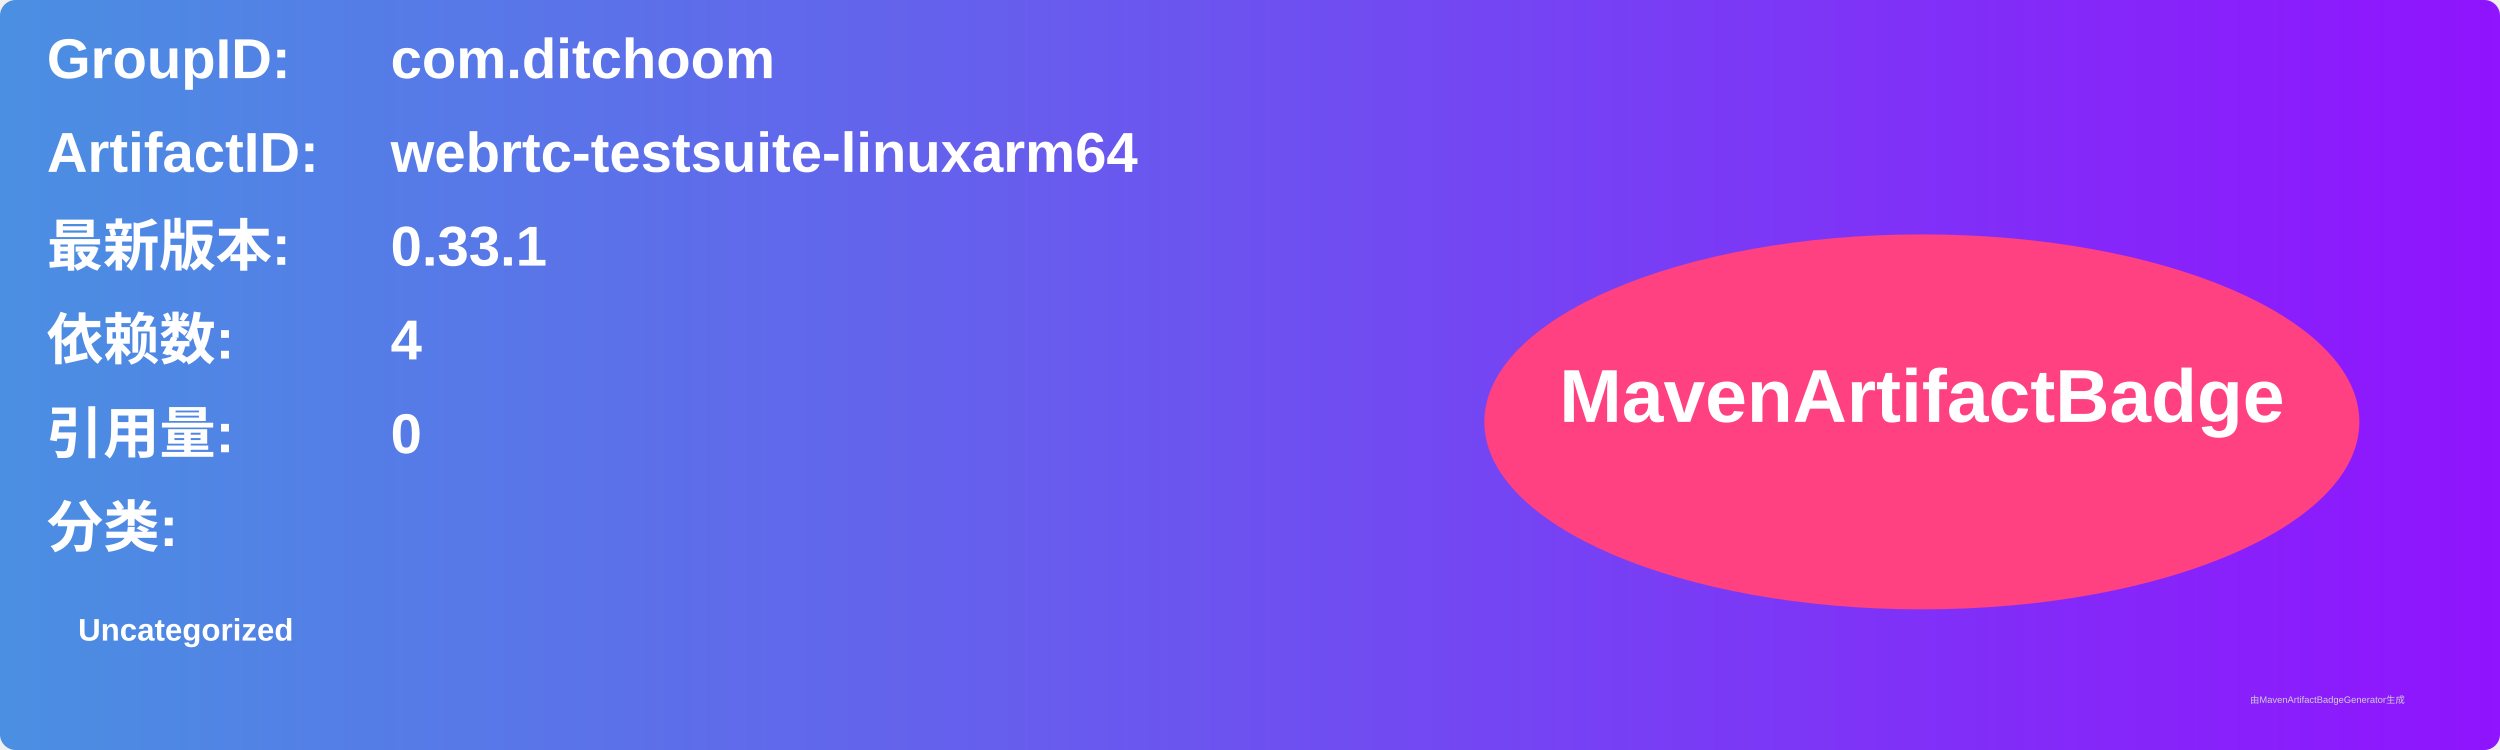
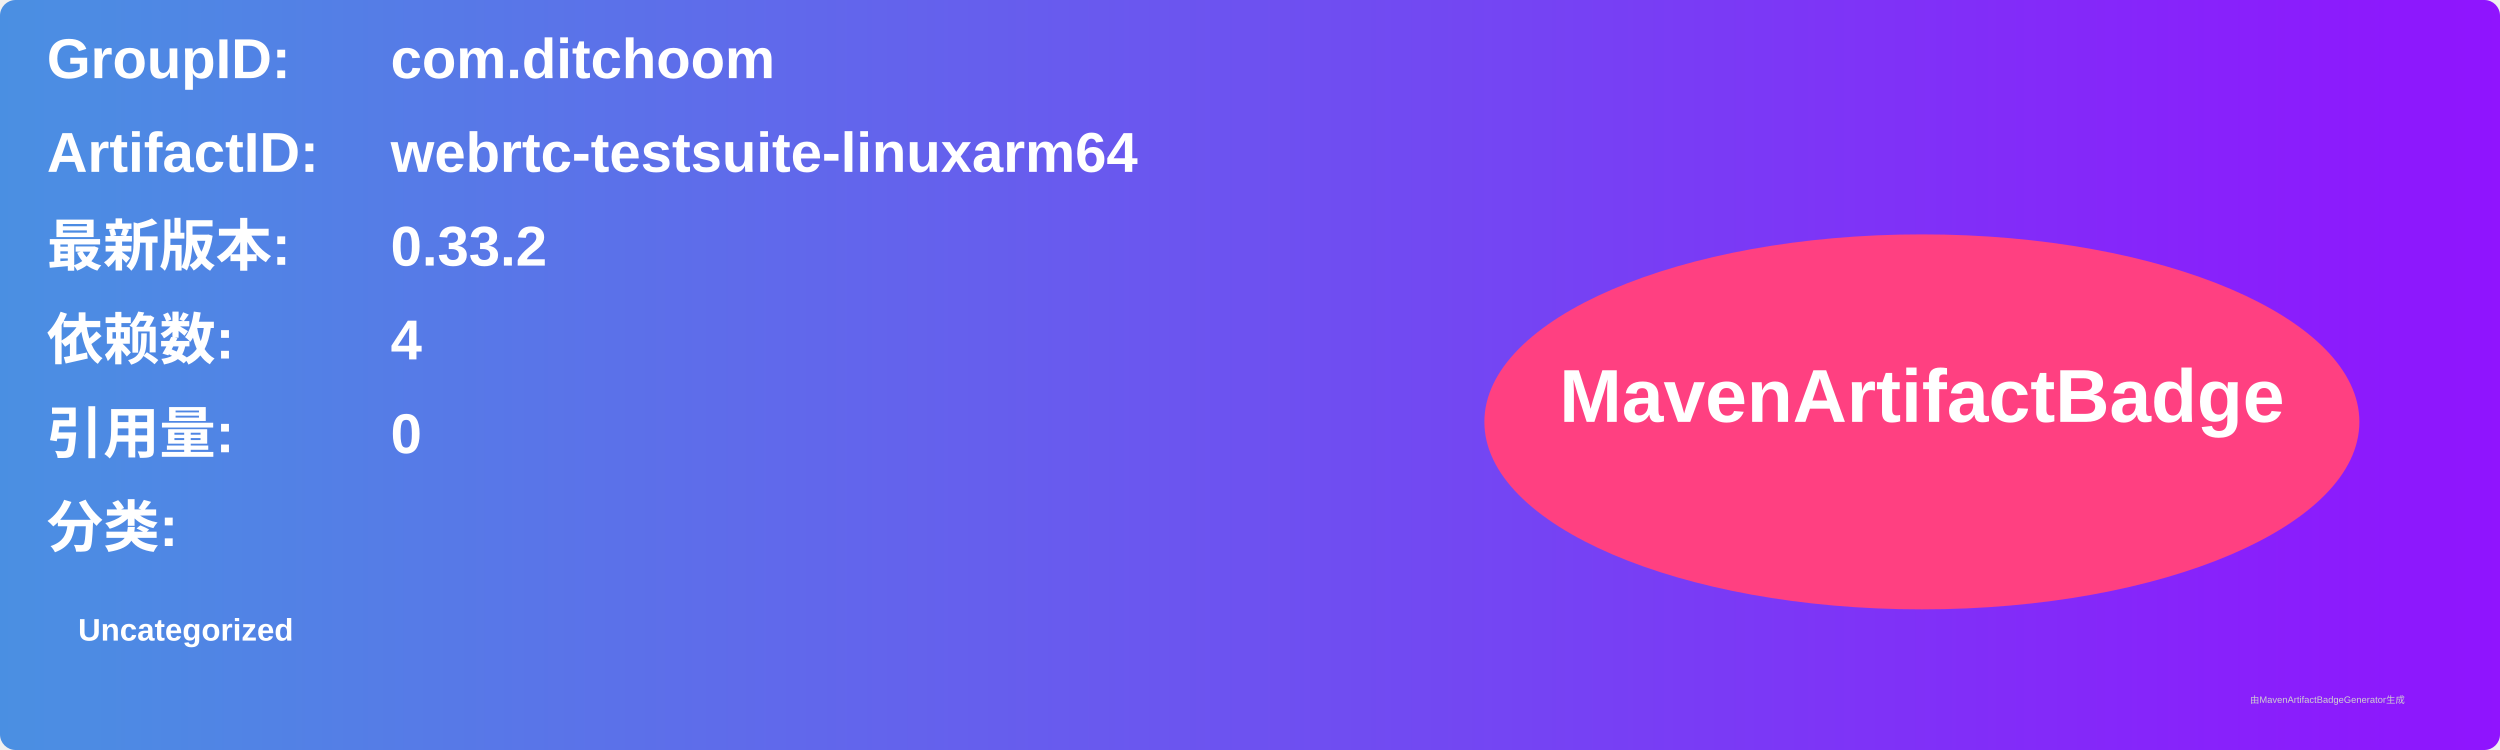
<svg xmlns="http://www.w3.org/2000/svg" width="800" height="240" viewBox="0 0 800 240">
  <linearGradient id="grad" x1="0%" y1="0%" x2="100%" y2="0%">
    <stop offset="0%" stop-color="#4a90e2" />
    <stop offset="100%" stop-color="#9013fe" />
  </linearGradient>
  <rect width="100%" height="100%" rx="5" ry="5" fill="url(#grad)" />
  <g transform="translate(15, 15)">
    <text x="0" y="10" font-family="Arial" font-size="18" fill="white" font-weight="bold" width="260">GroupID:</text>
    <text x="110" y="10" font-family="Arial" font-size="18" fill="white" font-weight="bold" width="460">com.ditchoom</text>
    <text x="0" y="40" font-family="Arial" font-size="18" fill="white" font-weight="bold" width="260">ArtifactID:</text>
    <text x="110" y="40" font-family="Arial" font-size="18" fill="white" font-weight="bold" width="460">webrtc-testsuite-linuxarm64</text>
    <text x="0" y="70" font-family="Arial" font-size="18" fill="white" font-weight="bold">最新版本:</text>
    <text x="110" y="70" font-family="Arial" font-size="18" fill="white" font-weight="bold">
-       <tspan font-weight="bold">0.33.1</tspan>
+       <tspan font-weight="bold">0.33.2</tspan>
    </text>
    <text x="0" y="100" font-family="Arial" font-size="18" fill="white" font-weight="bold">依赖数: </text>
    <text x="110" y="100" font-family="Arial" font-size="18" fill="white">
      <tspan font-weight="bold">4</tspan>
    </text>
    <text x="0" y="130" font-family="Arial" font-size="18" fill="white" font-weight="bold">引用量: </text>
    <text x="110" y="130" font-family="Arial" font-size="18" fill="white">
      <tspan font-weight="bold">0</tspan>
    </text>
    <text x="0" y="160" font-family="Arial" font-size="18" fill="white" font-weight="bold">分类:</text>
    <text x="10" y="190" font-family="Arial" font-size="10" fill="white">
      <tspan font-weight="bold">Uncategorized</tspan>
    </text>
    <ellipse cx="600" cy="120" rx="140" ry="60" fill="#ff4081" />
    <text x="600" y="120" text-anchor="middle" font-family="Arial" font-size="24" fill="white" font-weight="bold">MavenArtifactBadge</text>
  </g>
  <text x="720" y="225" font-family="Arial" font-size="3" fill="#d0d0d0">由MavenArtifactBadgeGenerator生成</text>
</svg>
